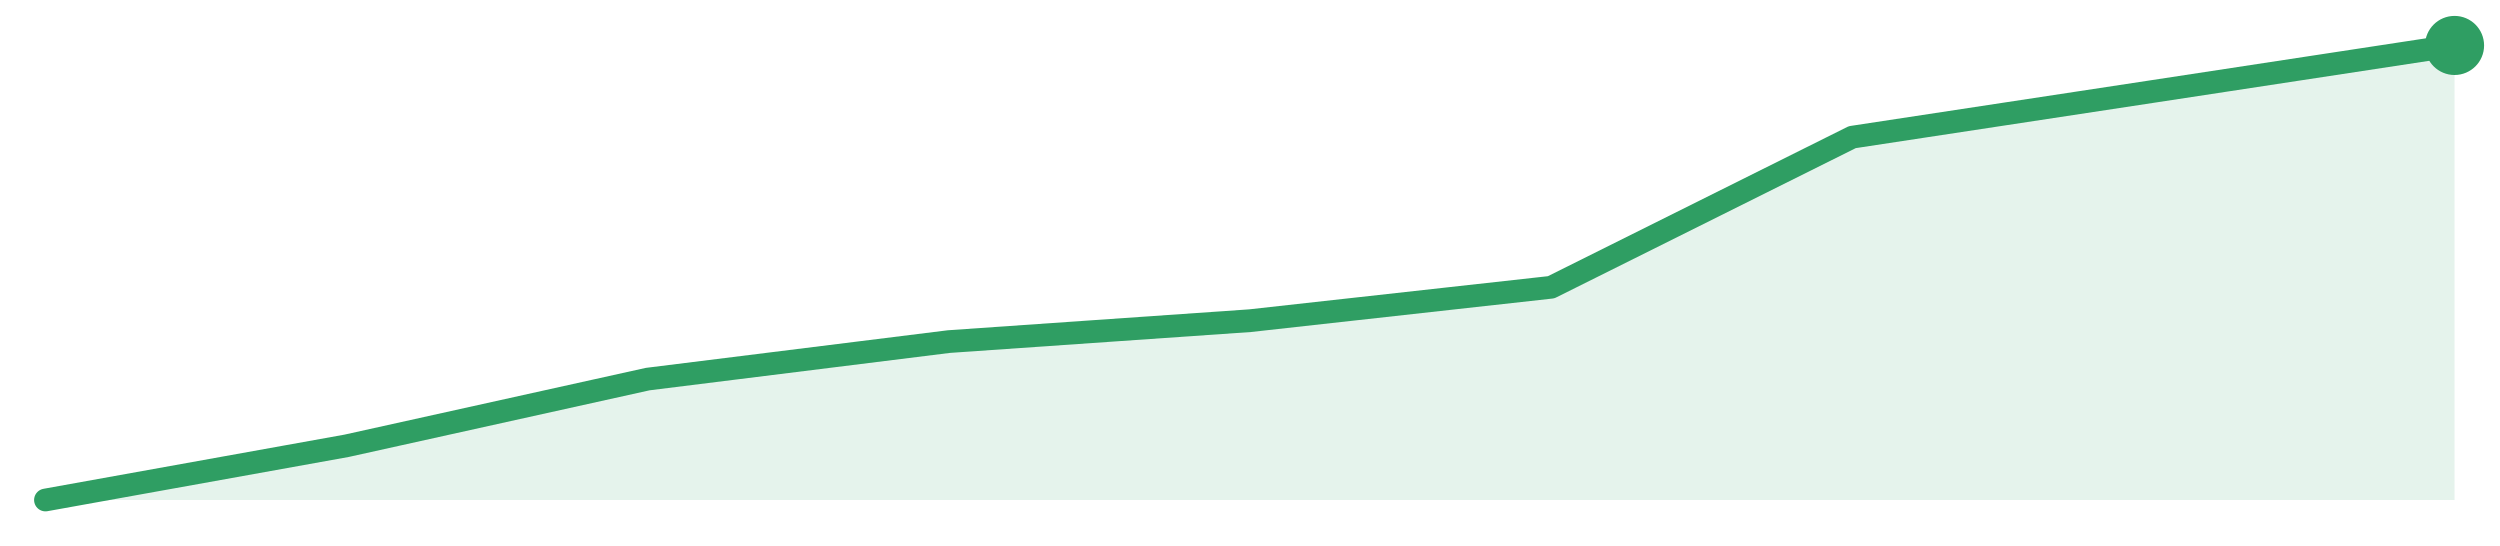
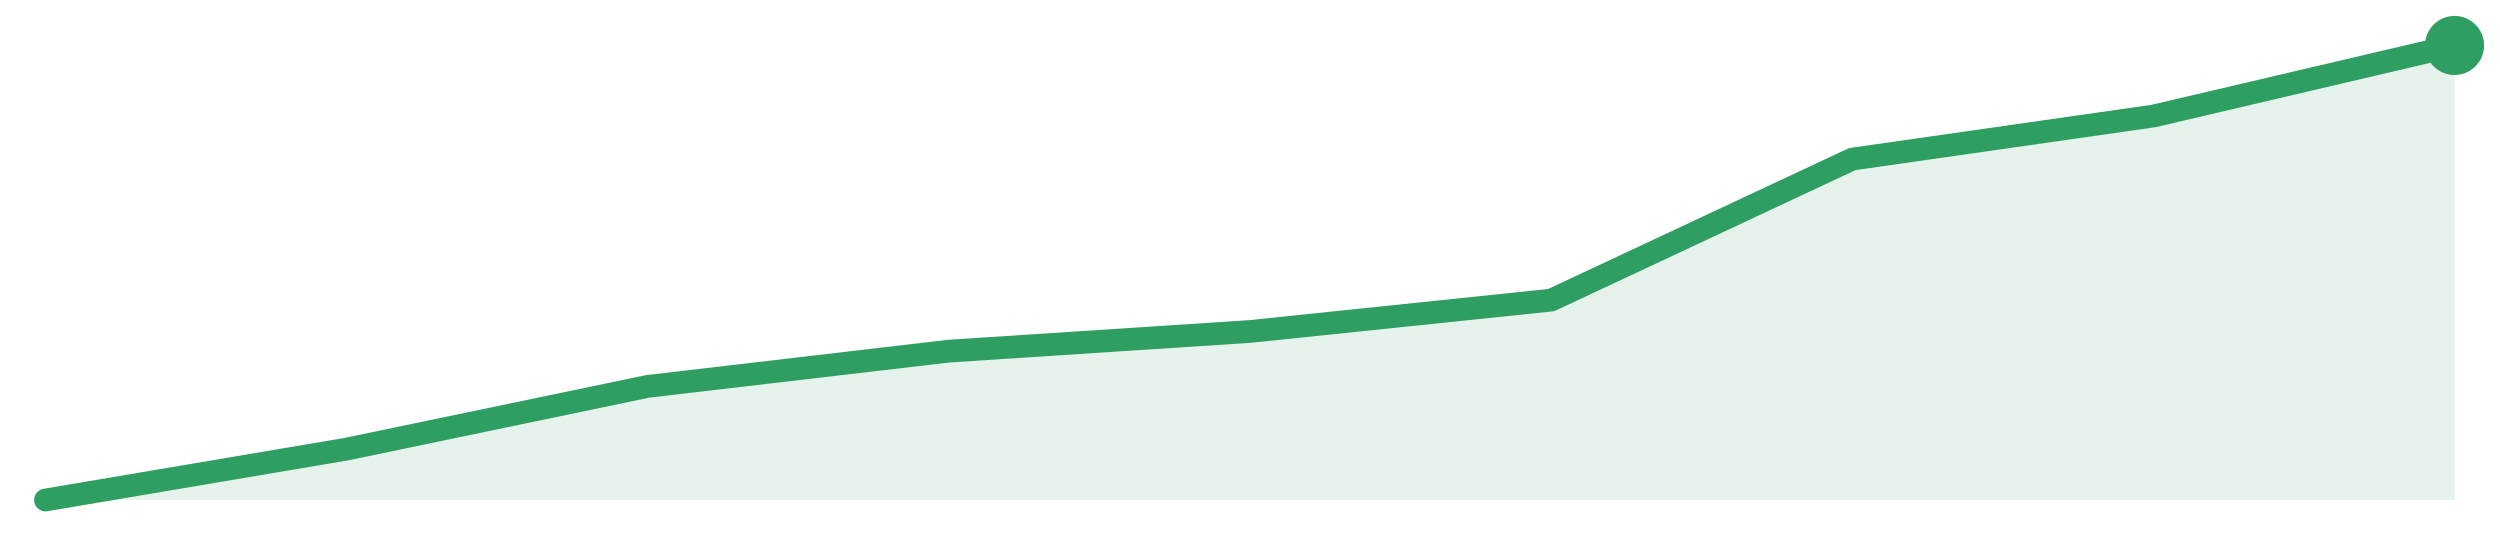
<svg xmlns="http://www.w3.org/2000/svg" width="220" height="48" viewBox="0 0 220 48" role="img" aria-label="trend">
-   <path d="M4.0,44.0 L4.0,44.0 L30.5,39.23 L57.0,33.36 L83.5,30.06 L110.0,28.22 L136.5,25.28 L163.0,12.07 L189.5,8.04 L216.0,4.0 L216.0,44.0 Z" fill="#2f9e631f" />
-   <path d="M4.0,44.0 L30.5,39.23 L57.0,33.36 L83.5,30.06 L110.0,28.22 L136.5,25.28 L163.0,12.07 L189.5,8.04 L216.0,4.0" fill="none" stroke="#2f9e63" stroke-width="2" stroke-linejoin="round" stroke-linecap="round" />
+   <path d="M4.0,44.0 L4.0,44.0 L30.5,39.52 L57.0,34.0 L83.5,30.9 L110.0,29.17 L136.5,26.41 L163.0,14.0 L189.5,10.21 L216.0,4.0 L216.0,44.0 Z" fill="#2f9e631f" />
+   <path d="M4.0,44.0 L30.5,39.52 L57.0,34.0 L83.5,30.9 L110.0,29.17 L136.5,26.41 L163.0,14.0 L189.5,10.21 L216.0,4.0" fill="none" stroke="#2f9e63" stroke-width="2" stroke-linejoin="round" stroke-linecap="round" />
  <circle cx="216.0" cy="4.0" r="2.6" fill="#2f9e63" />
</svg>
